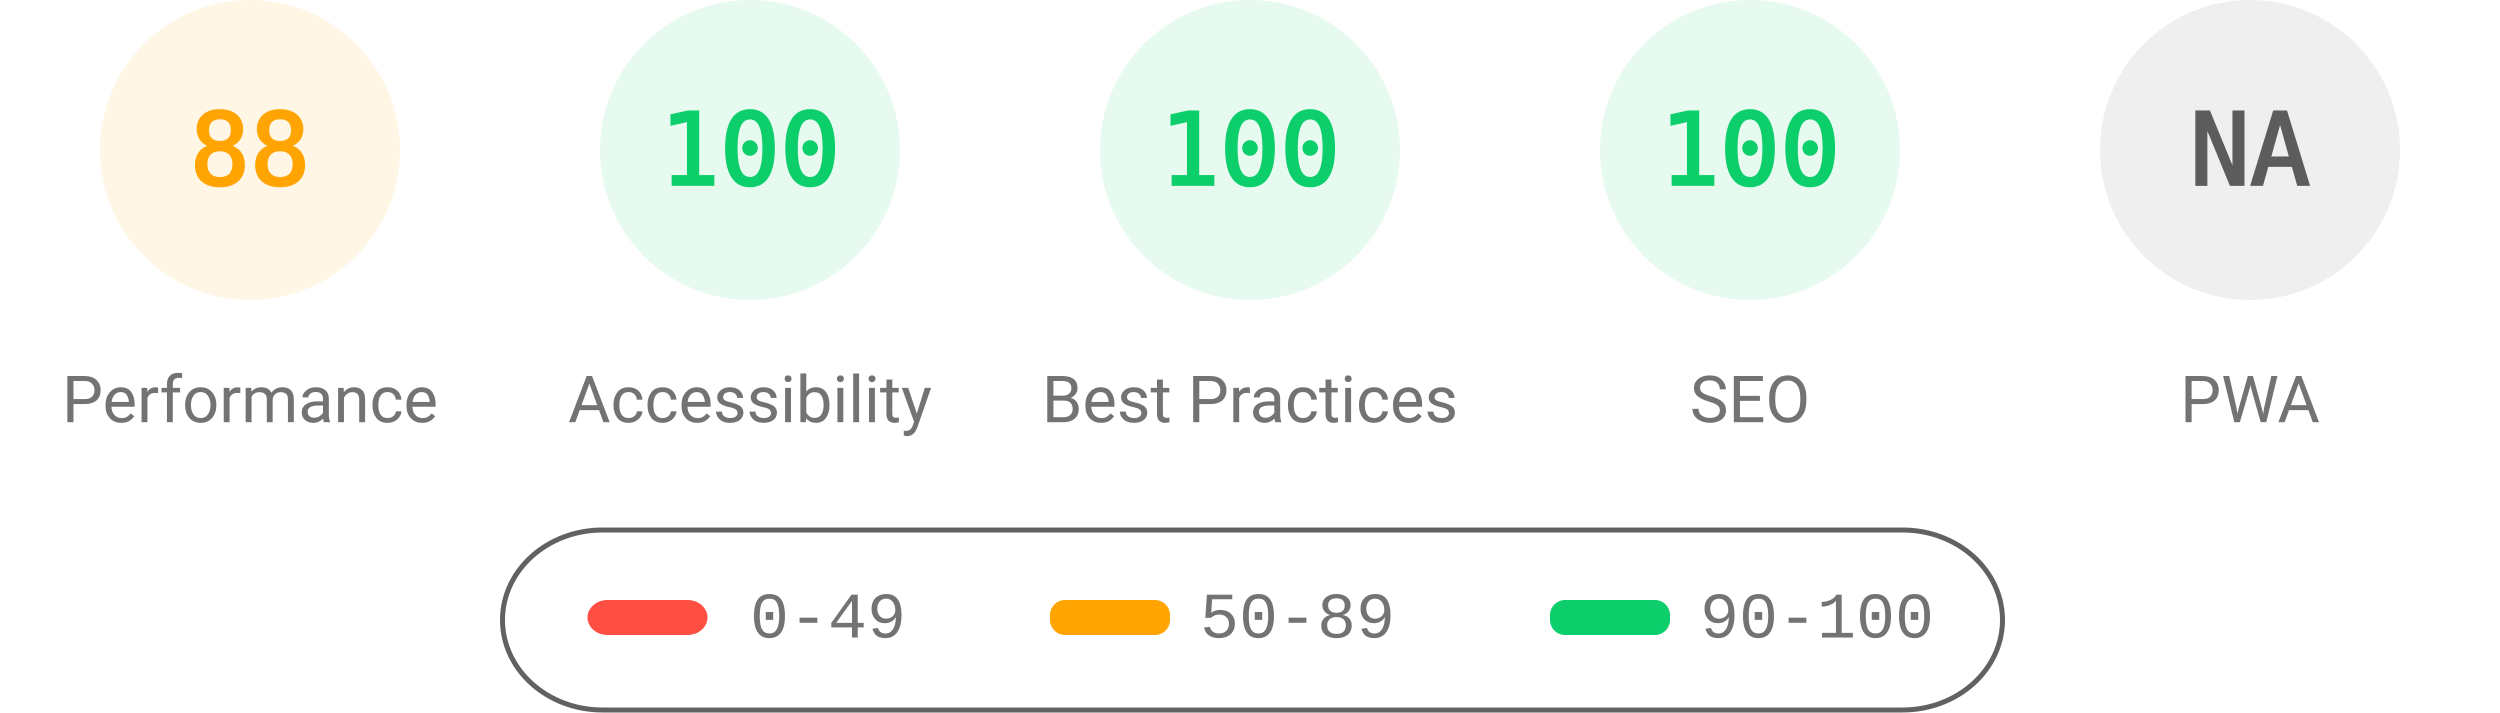
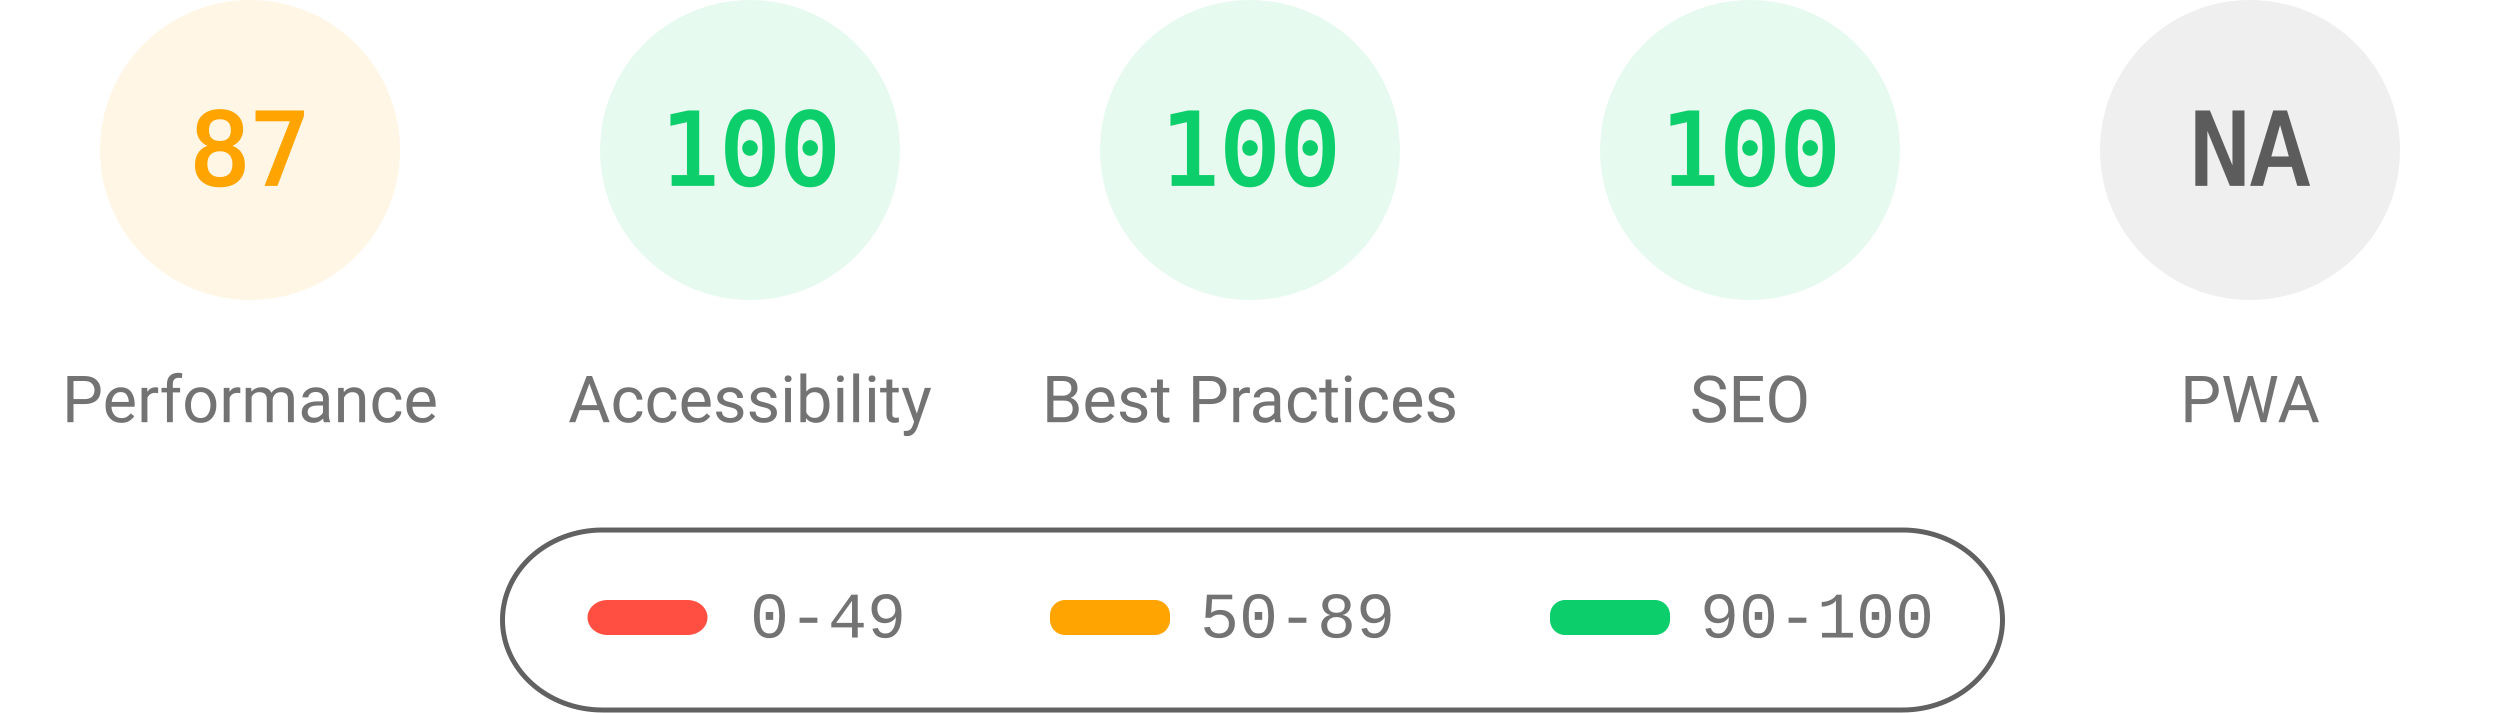
<svg xmlns="http://www.w3.org/2000/svg" fill="none" width="1000" height="285">
  <style>.gauge-base{opacity:.1}.gauge-arc{fill:none;animation-delay:250ms;stroke-linecap:round;transform:rotate(-90deg);transform-origin:100px 60px;animation:load-gauge 1s ease forwards}.guage-text{font-size:40px;font-family:monospace;text-align:center}.guage-red{color:#ff4e42;fill:#ff4e42;stroke:#ff4e42}.guage-orange{color:#ffa400;fill:#ffa400;stroke:#ffa400}.guage-green{color:#0cce6b;fill:#0cce6b;stroke:#0cce6b}.guage-undefined{color:#5c5c5c;fill:#5c5c5c;stroke:#5c5c5c}.guage-title{color:#737373;fill:#737373;stroke:none;font-size:26px;line-height:26px;font-family:Roboto,Halvetica,Arial,sans-serif}@keyframes load-gauge{from{stroke-dasharray:0 352.858}}</style>
  <svg class="guage-div guage-perf guage-orange" viewBox="0 0 200 200" width="200" height="200">
    <circle class="gauge-base" r="56" cx="100" cy="60" stroke-width="8" />
-     <circle class="gauge-arc guage-arc-1" r="56" cx="100" cy="60" stroke-width="8" style="stroke-dasharray:309.635,351.858" />
-     <text class="guage-text" x="100" y="60" alignment-baseline="central" dominant-baseline="central" text-anchor="middle">88</text>
+     <circle class="gauge-arc guage-arc-1" r="56" cx="100" cy="60" stroke-width="8" style="stroke-dasharray:306.116,351.858" />
+     <text class="guage-text" x="100" y="60" alignment-baseline="central" dominant-baseline="central" text-anchor="middle">87</text>
    <text class="guage-title" x="100" y="160" alignment-baseline="central" dominant-baseline="central" text-anchor="middle">Performance</text>
  </svg>
  <svg class="guage-div guage-acc guage-green" viewBox="0 0 200 200" width="200" height="200" x="200">
    <circle class="gauge-base" r="56" cx="100" cy="60" stroke-width="8" />
    <circle class="gauge-arc guage-arc-2" r="56" cx="100" cy="60" stroke-width="8" style="stroke-dasharray:351.858,351.858" />
    <text class="guage-text" x="100" y="60" alignment-baseline="central" dominant-baseline="central" text-anchor="middle">100</text>
    <text class="guage-title" x="100" y="160" alignment-baseline="central" dominant-baseline="central" text-anchor="middle">Accessibility</text>
  </svg>
  <svg class="guage-div guage-best guage-green" viewBox="0 0 200 200" width="200" height="200" x="400">
    <circle class="gauge-base" r="56" cx="100" cy="60" stroke-width="8" />
    <circle class="gauge-arc guage-arc-3" r="56" cx="100" cy="60" stroke-width="8" style="stroke-dasharray:351.858,351.858" />
    <text class="guage-text" x="100" y="60" alignment-baseline="central" dominant-baseline="central" text-anchor="middle">100</text>
    <text class="guage-title" x="100" y="160" alignment-baseline="central" dominant-baseline="central" text-anchor="middle">Best Practices</text>
  </svg>
  <svg class="guage-div guage-seo guage-green" viewBox="0 0 200 200" width="200" height="200" x="600">
    <circle class="gauge-base" r="56" cx="100" cy="60" stroke-width="8" />
    <circle class="gauge-arc guage-arc-4" r="56" cx="100" cy="60" stroke-width="8" style="stroke-dasharray:351.858,351.858" />
    <text class="guage-text" x="100" y="60" alignment-baseline="central" dominant-baseline="central" text-anchor="middle">100</text>
    <text class="guage-title" x="100" y="160" alignment-baseline="central" dominant-baseline="central" text-anchor="middle">SEO</text>
  </svg>
  <svg class="guage-div guage-pwa guage-undefined" viewBox="0 0 200 200" width="200" height="200" x="800">
    <circle class="gauge-base" r="56" cx="100" cy="60" stroke-width="8" />
    <circle class="gauge-arc guage-arc-4" r="56" cx="100" cy="60" stroke-width="8" style="stroke-dasharray:351.858,351.858" />
    <text class="guage-text" x="100" y="60" alignment-baseline="central" dominant-baseline="central" text-anchor="middle">NA</text>
    <text class="guage-title" x="100" y="160" alignment-baseline="central" dominant-baseline="central" text-anchor="middle">PWA</text>
  </svg>
  <svg width="604" height="76" x="200" y="210">
    <path fill="none" id="canvas_background" d="M-1-1h604v80H-1z" />
    <rect fill-opacity="0" stroke="#616161" stroke-width="2" rx="40" id="svg_2" height="72" width="600" y="2" x="1" fill="#000" />
    <rect stroke="#000" rx="8" id="svg_3" height="14" width="48" y="30" x="35" stroke-opacity="null" stroke-width="0" fill="#ff4e42" />
    <rect stroke="#000" rx="6" id="svg_4" height="14" width="48" y="30" x="220" stroke-opacity="null" stroke-width="0" fill="#ffa400" />
    <rect stroke="#000" rx="6" id="svg_5" height="14" width="48" y="30" x="420" stroke-opacity="null" stroke-width="0" fill="#0cce6b" />
    <text xml:space="preserve" text-anchor="start" font-family="'Courier New', Courier, monospace" font-size="26" id="svg_6" y="45" x="100" stroke-opacity="null" stroke-width="0" stroke="#000" fill="#737373">0-49</text>
    <text xml:space="preserve" text-anchor="start" font-family="'Courier New', Courier, monospace" font-size="26" id="svg_7" y="45" x="280" stroke-opacity="null" stroke-width="0" stroke="#000" fill="#737373">50-89</text>
    <text xml:space="preserve" text-anchor="start" font-family="'Courier New', Courier, monospace" font-size="26" id="svg_8" y="45" x="480" stroke-opacity="null" stroke-width="0" stroke="#000" fill="#737373">90-100</text>
  </svg>
</svg>
